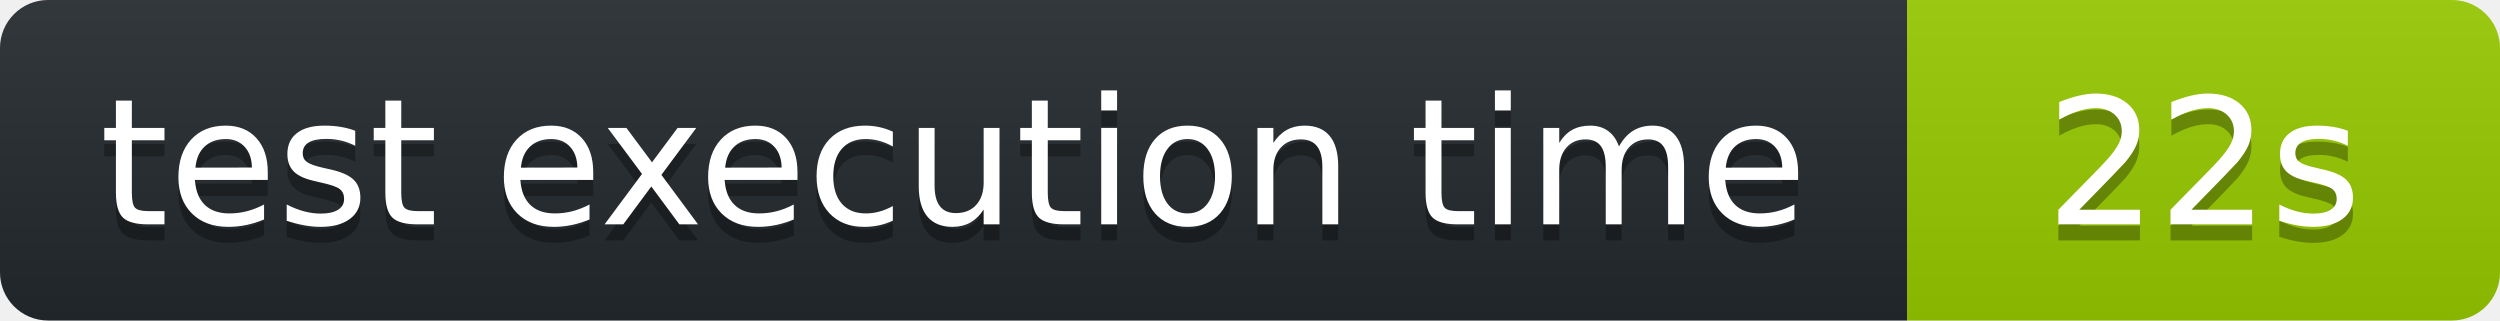
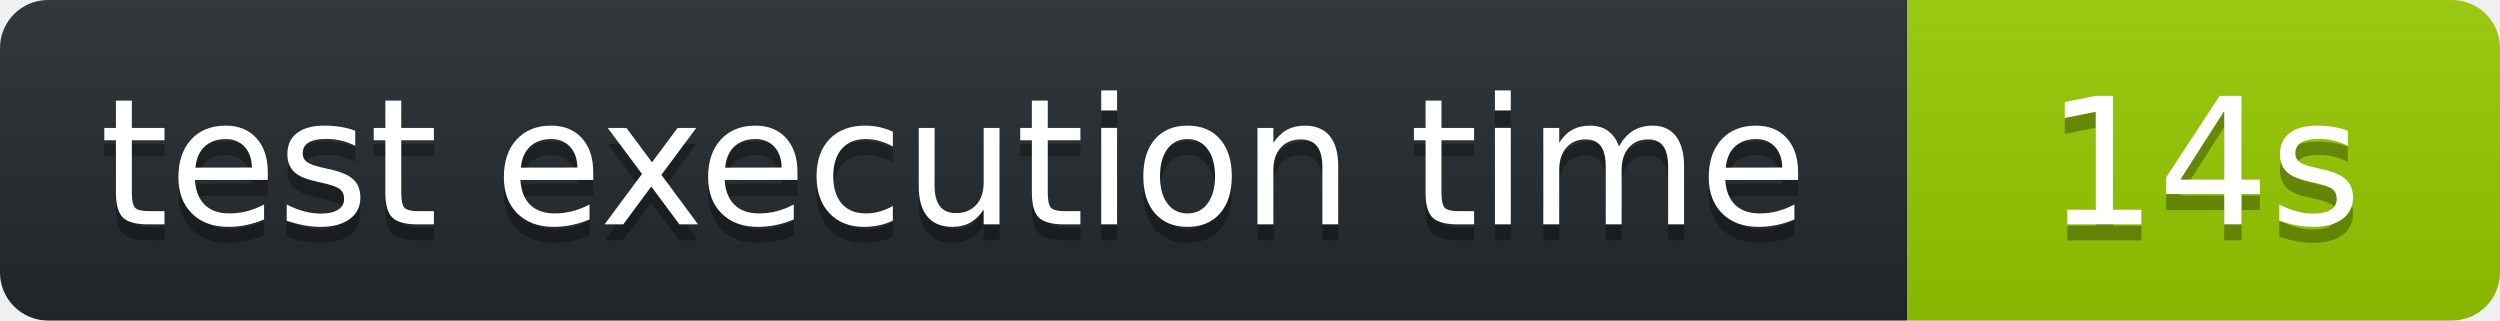
<svg xmlns="http://www.w3.org/2000/svg" width="156" height="20" role="img" aria-label="octocov::badge">
  <linearGradient id="s" x2="0" y2="100%">
    <stop offset="0" stop-color="#bbb" stop-opacity=".1" />
    <stop offset="1" stop-opacity=".1" />
  </linearGradient>
  <clipPath id="r">
    <rect width="156" height="20" rx="3" fill="#fff" />
  </clipPath>
  <g clip-path="url(#r)">
    <rect width="119" height="20" fill="#24292E" />
    <rect x="119" width="37" height="20" fill="#97CA00" />
    <rect width="156" height="20" fill="url(#s)" />
  </g>
  <g fill="#fff" text-anchor="middle" font-family="Verdana,Geneva,DejaVu Sans,sans-serif" text-rendering="geometricPrecision" font-size="110">
    <text aria-hidden="true" x="595" y="150" fill="#010101" fill-opacity=".3" transform="scale(.1)">test execution time</text>
    <text x="595" y="140" transform="scale(.1)" fill="#fff">test execution time</text>
-     <text aria-hidden="true" x="1375" y="150" fill="#010101" fill-opacity=".3" transform="scale(.1)">22s</text>
-     <text x="1375" y="140" transform="scale(.1)" fill="#fff">22s</text>
+     <text aria-hidden="true" x="1375" y="150" fill="#010101" fill-opacity=".3" transform="scale(.1)">14s</text>
+     <text x="1375" y="140" transform="scale(.1)" fill="#fff">14s</text>
  </g>
</svg>
